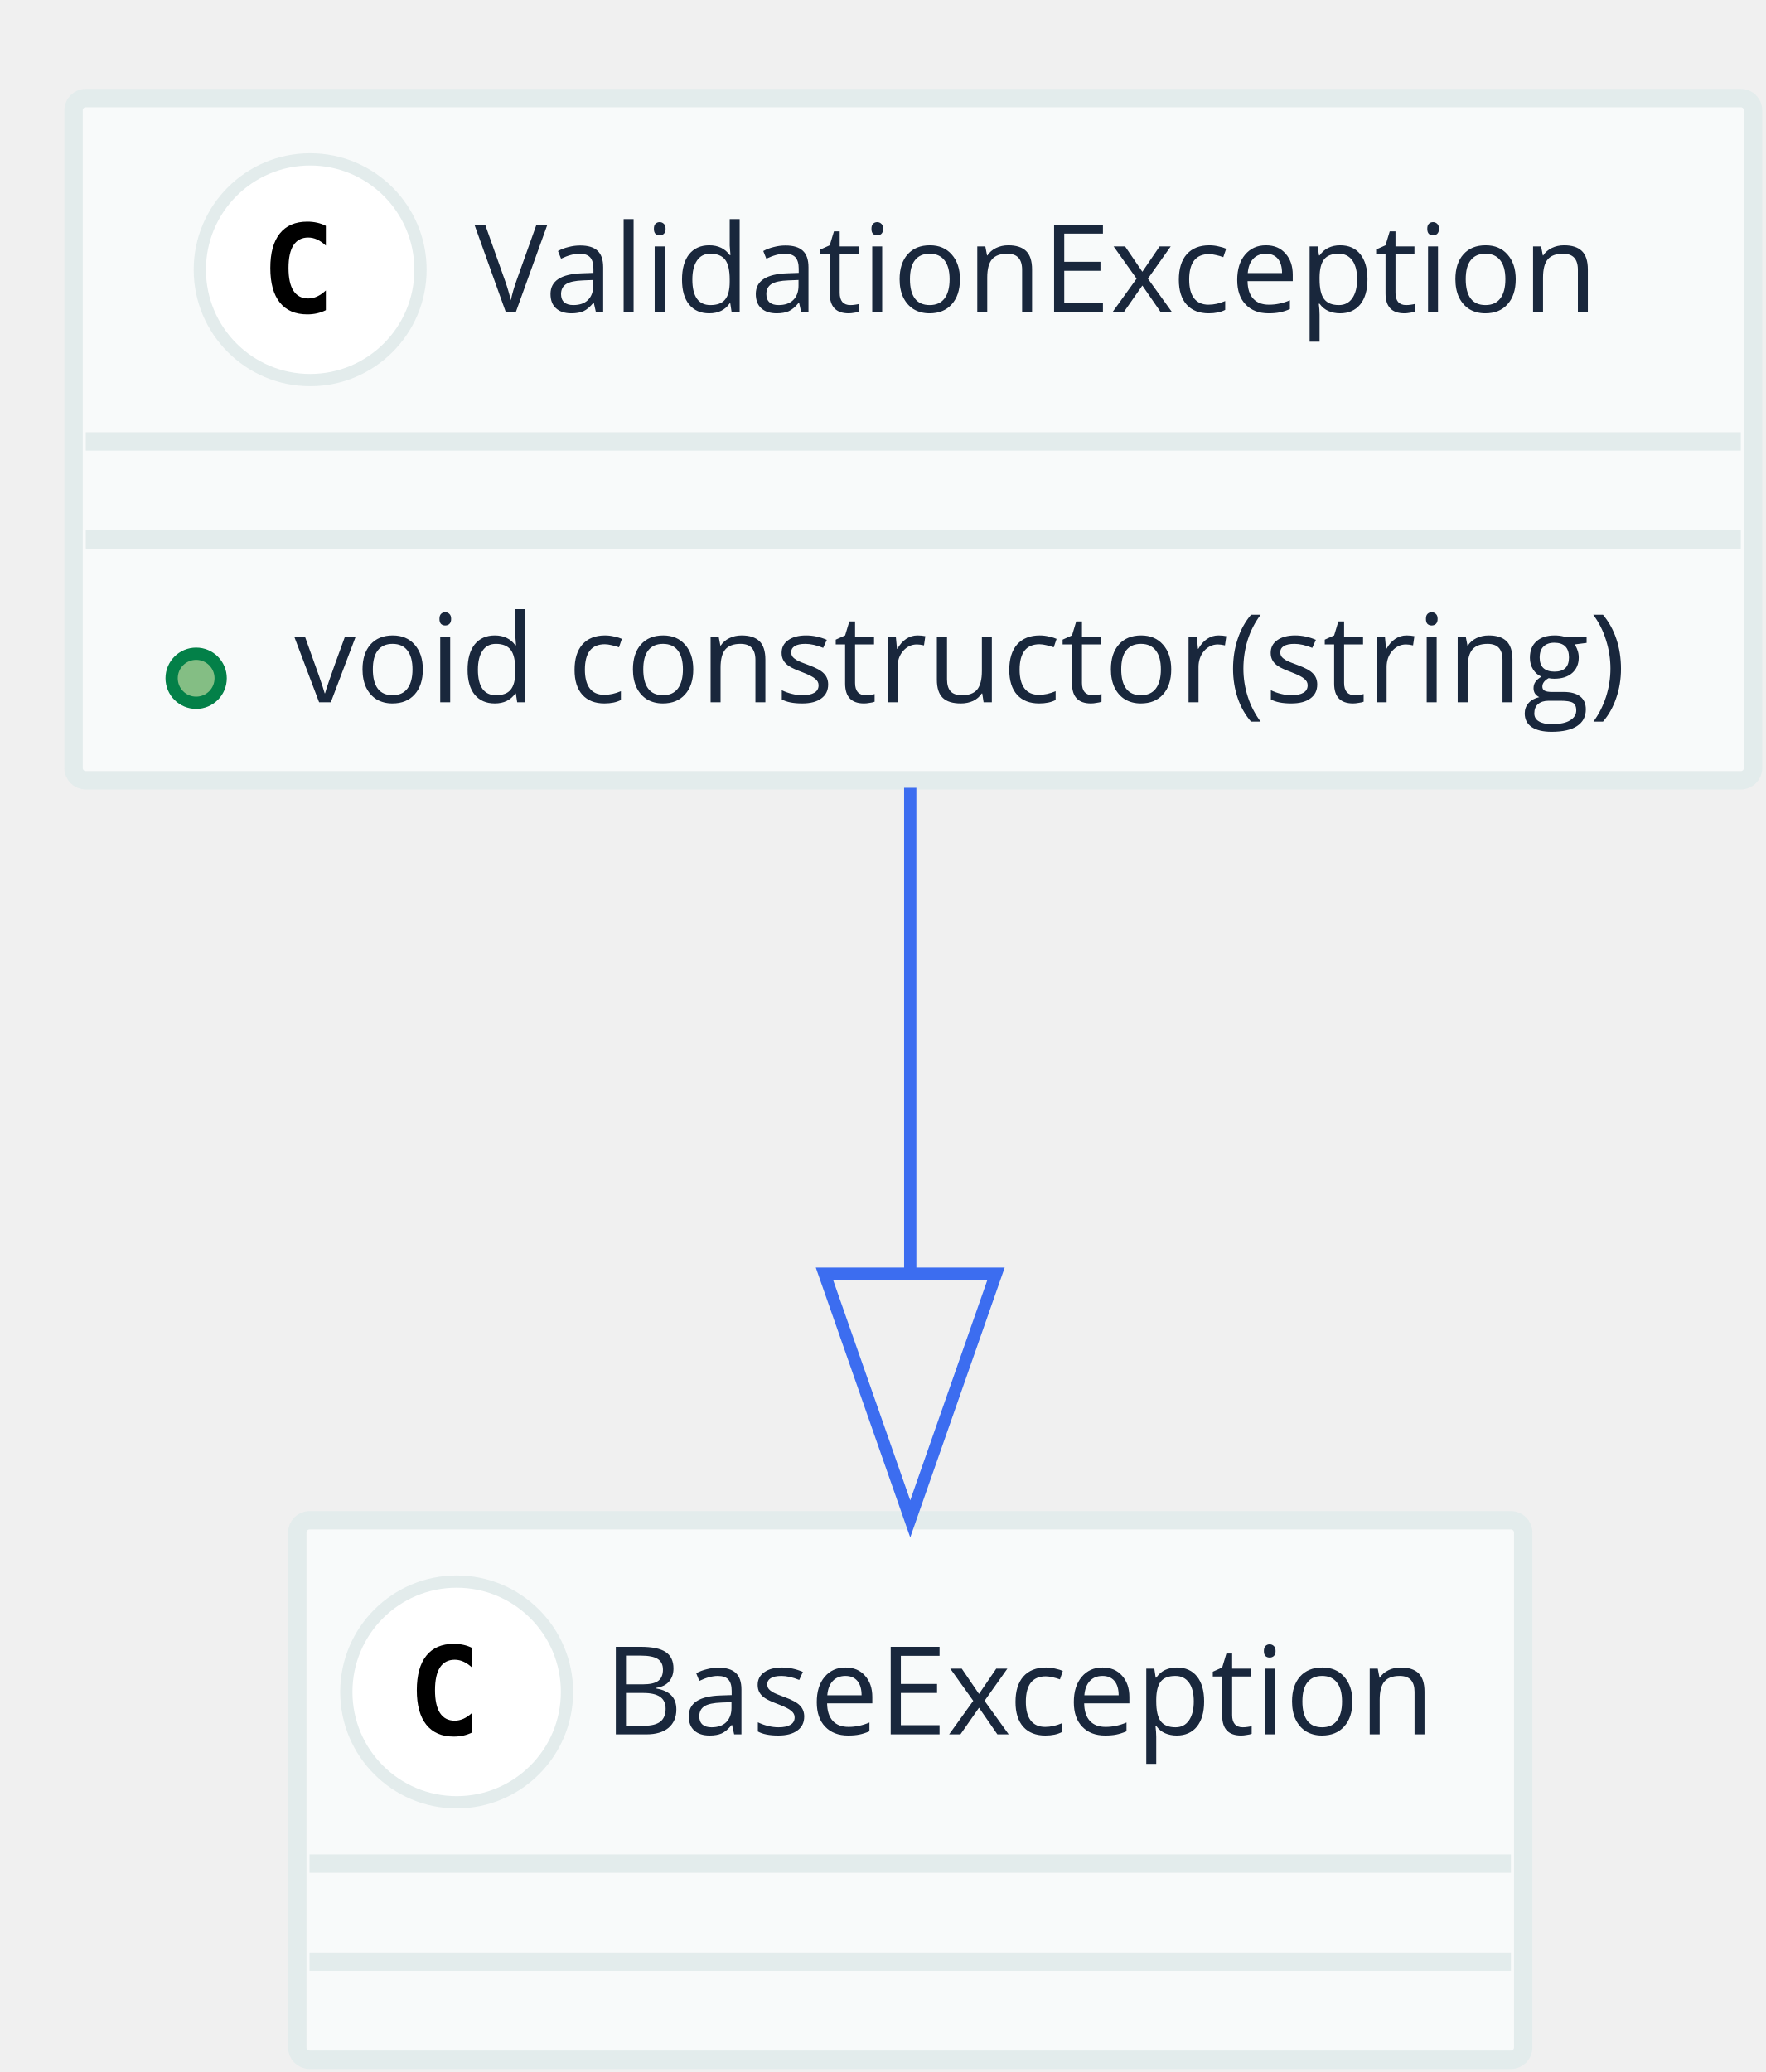
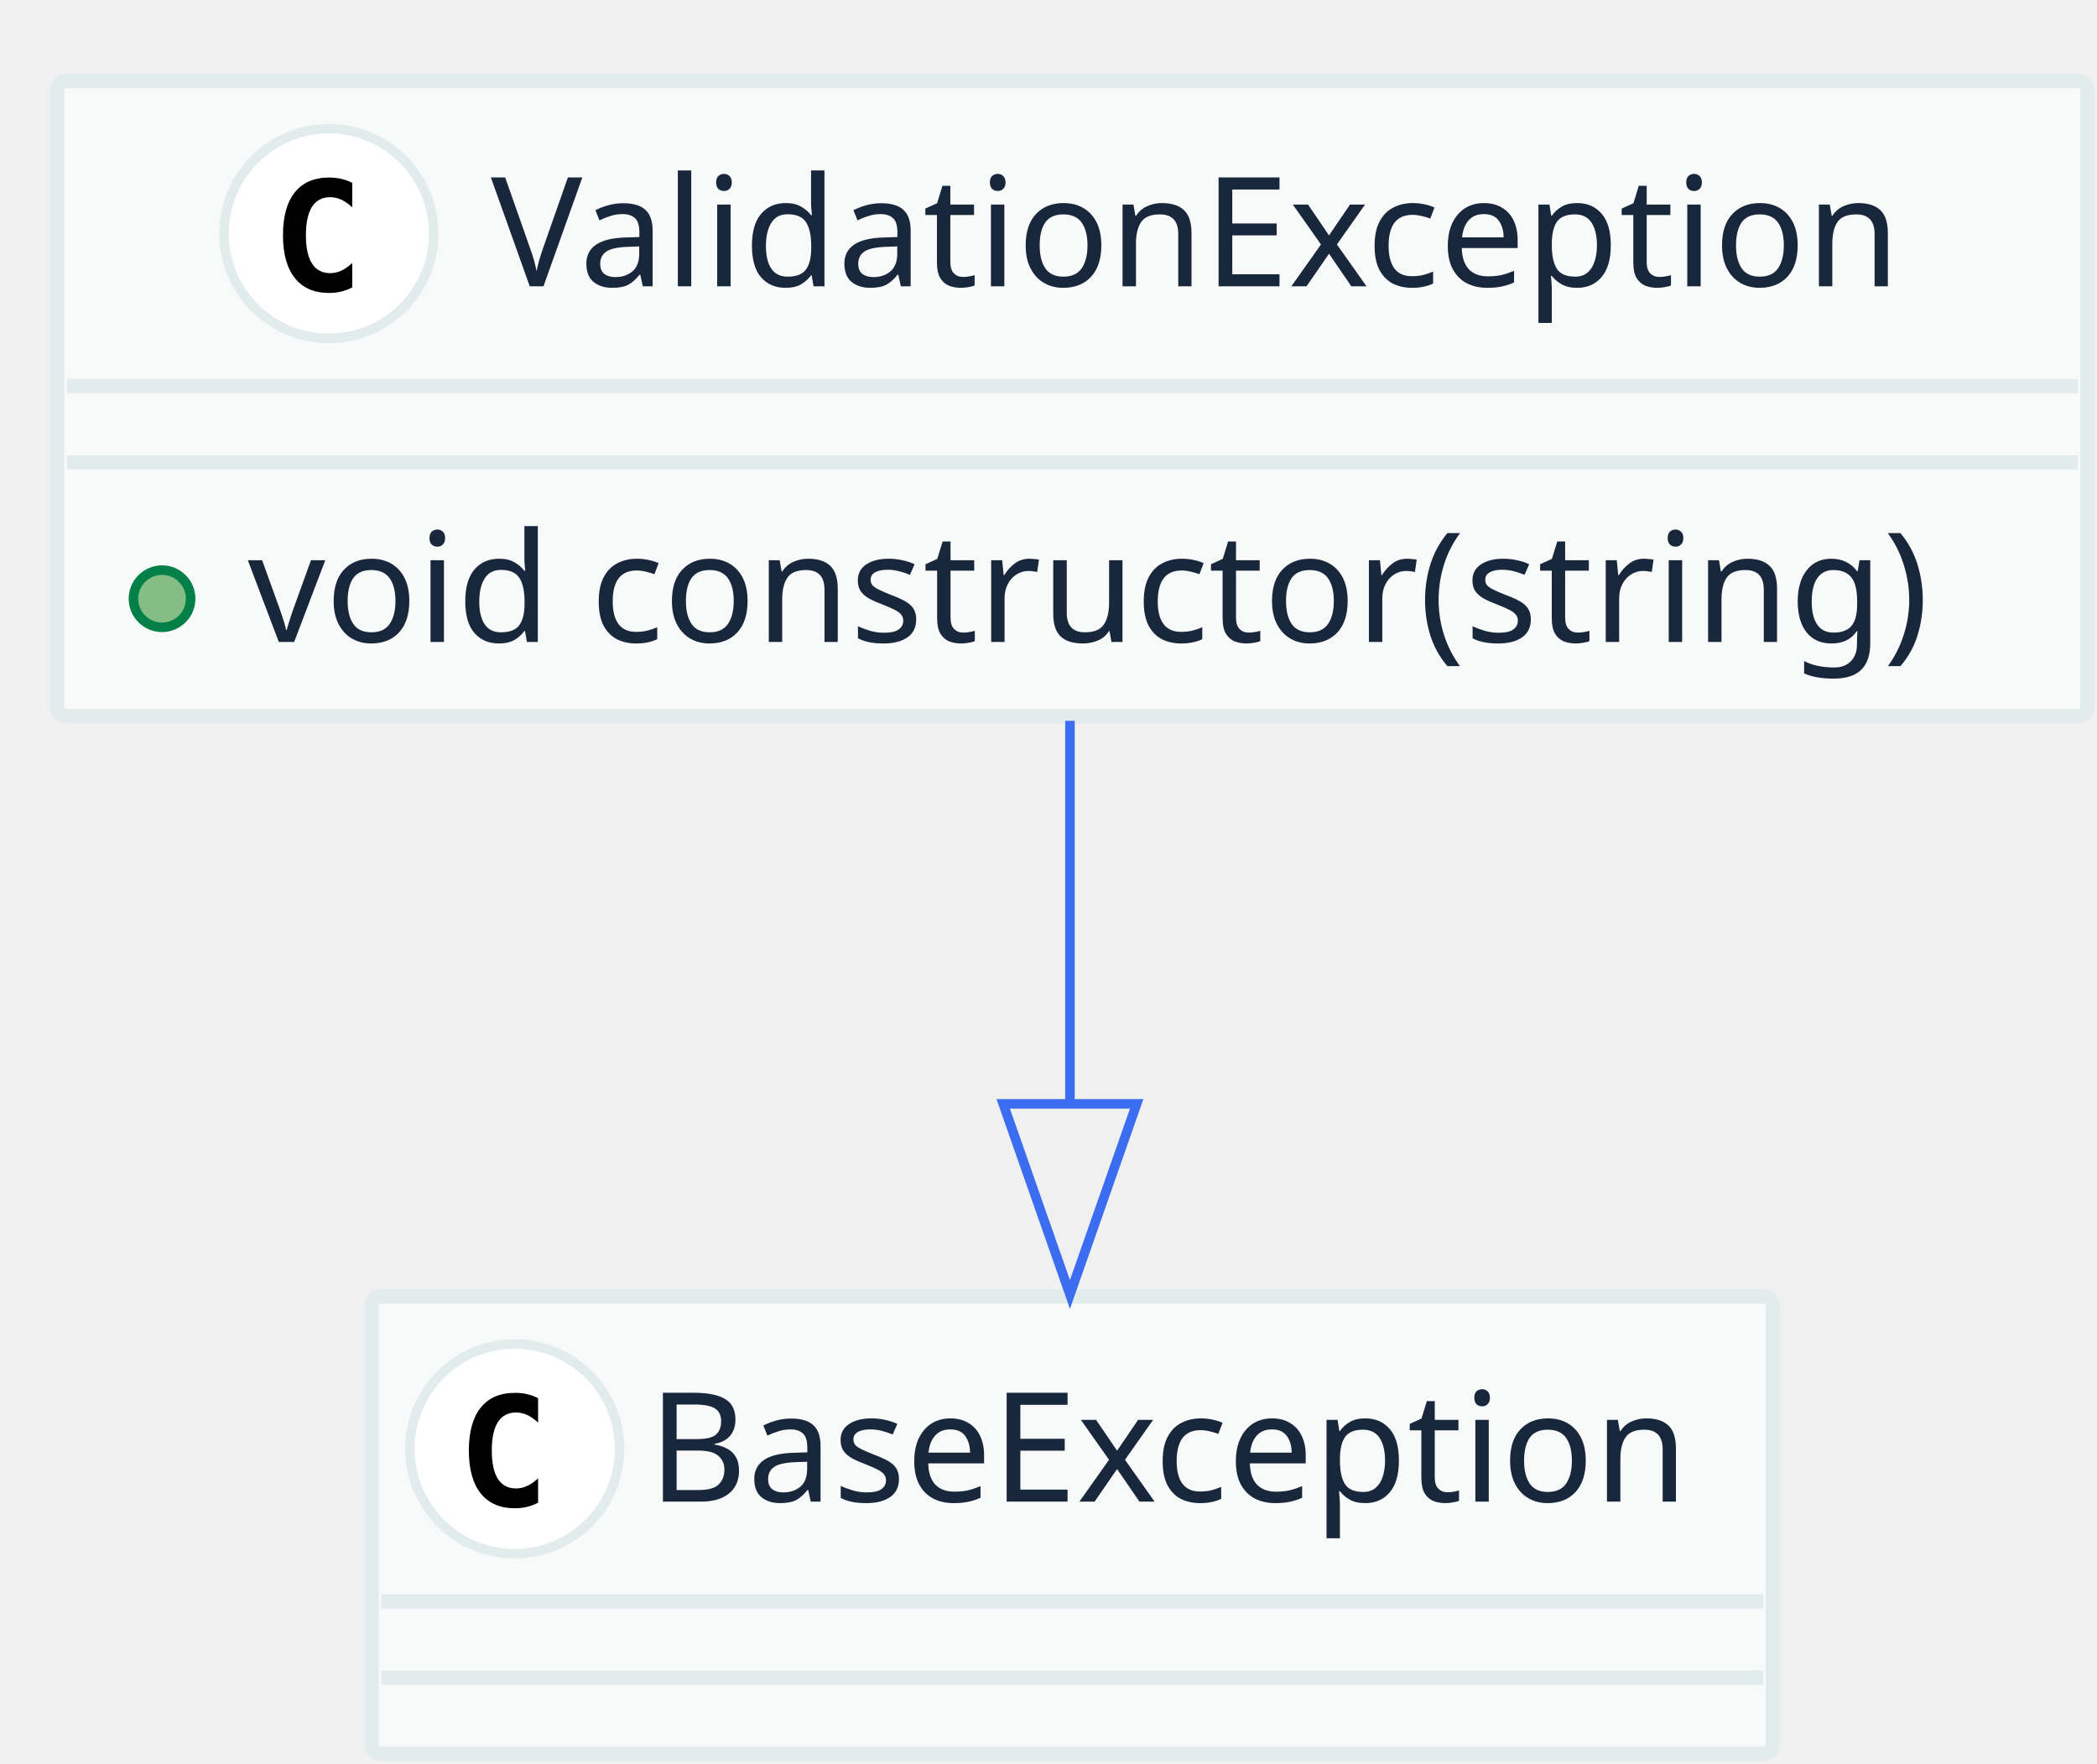
- <svg xmlns="http://www.w3.org/2000/svg" contentScriptType="application/ecmascript" contentStyleType="text/css" height="169px" preserveAspectRatio="none" style="width:144px;height:169px;" version="1.1" viewBox="0 0 144 169" width="144px" zoomAndPan="magnify">
+ <svg xmlns="http://www.w3.org/2000/svg" contentScriptType="application/ecmascript" contentStyleType="text/css" height="185px" preserveAspectRatio="none" style="width:220px;height:185px;" version="1.1" viewBox="0 0 220 185" width="220px" zoomAndPan="magnify">
  <defs />
  <g>
-     <rect fill="#F8FAFA" height="55.641" rx="1" ry="1" style="stroke: #E3ECEC; stroke-width: 1.5;" width="137" x="6" y="8" />
-     <ellipse cx="25.3" cy="22" fill="#FFFFFF" rx="9" ry="9" style="stroke: #E3ECEC; stroke-width: 1.0;" />
-     <path d="M26.581,25.297 Q26.238,25.469 25.863,25.555 Q25.488,25.641 25.066,25.641 Q23.597,25.641 22.823,24.672 Q22.05,23.703 22.05,21.859 Q22.05,20.016 22.823,19.047 Q23.597,18.078 25.066,18.078 Q25.488,18.078 25.87,18.164 Q26.253,18.25 26.581,18.422 L26.581,20.031 Q26.206,19.688 25.855,19.531 Q25.503,19.375 25.144,19.375 Q24.347,19.375 23.941,20 Q23.534,20.625 23.534,21.859 Q23.534,23.094 23.941,23.719 Q24.347,24.344 25.144,24.344 Q25.503,24.344 25.855,24.188 Q26.206,24.031 26.581,23.688 L26.581,25.297 Z " />
-     <text fill="#19273C" font-family="Open Sans" font-size="10" lengthAdjust="spacingAndGlyphs" textLength="95" x="38.7" y="25.462">ValidationException</text>
-     <line style="stroke: #E3ECEC; stroke-width: 1.5;" x1="7" x2="142" y1="36" y2="36" />
-     <line style="stroke: #E3ECEC; stroke-width: 1.5;" x1="7" x2="142" y1="44" y2="44" />
-     <ellipse cx="16" cy="55.32" fill="#84BE84" rx="2" ry="2" style="stroke: #038048; stroke-width: 1.0;" />
-     <text fill="#19273C" font-family="Open Sans" font-size="10" lengthAdjust="spacingAndGlyphs" textLength="113" x="24" y="57.282">void constructor(string)</text>
-     <rect fill="#F8FAFA" height="44" rx="1" ry="1" style="stroke: #E3ECEC; stroke-width: 1.5;" width="100" x="24.25" y="124" />
-     <ellipse cx="37.25" cy="138" fill="#FFFFFF" rx="9" ry="9" style="stroke: #E3ECEC; stroke-width: 1.0;" />
-     <path d="M38.531,141.297 Q38.188,141.469 37.812,141.555 Q37.438,141.641 37.016,141.641 Q35.547,141.641 34.773,140.672 Q34,139.703 34,137.859 Q34,136.016 34.773,135.047 Q35.547,134.078 37.016,134.078 Q37.438,134.078 37.82,134.164 Q38.203,134.25 38.531,134.422 L38.531,136.031 Q38.156,135.688 37.805,135.531 Q37.453,135.375 37.094,135.375 Q36.297,135.375 35.891,136 Q35.484,136.625 35.484,137.859 Q35.484,139.094 35.891,139.719 Q36.297,140.344 37.094,140.344 Q37.453,140.344 37.805,140.188 Q38.156,140.031 38.531,139.688 L38.531,141.297 Z " />
-     <text fill="#19273C" font-family="Open Sans" font-size="10" lengthAdjust="spacingAndGlyphs" textLength="72" x="49.25" y="141.462">BaseException</text>
-     <line style="stroke: #E3ECEC; stroke-width: 1.5;" x1="25.25" x2="123.25" y1="152" y2="152" />
-     <line style="stroke: #E3ECEC; stroke-width: 1.5;" x1="25.25" x2="123.25" y1="160" y2="160" />
-     <path d="M74.25,64.253 C74.25,76.247 74.25,90.596 74.25,103.849 " fill="none" style="stroke: #3C6DF0; stroke-width: 1.0;" />
-     <polygon fill="none" points="81.25,103.888,74.25,123.888,67.25,103.888,81.25,103.888" style="stroke: #3C6DF0; stroke-width: 1.0;" />
+     <rect fill="#F8FAFA" height="66.625" rx="1" ry="1" style="stroke: #E3ECEC; stroke-width: 1.5;" width="213" x="6" y="8.5" />
+     <ellipse cx="34.5" cy="24.5" fill="#FFFFFF" rx="11" ry="11" style="stroke: #E3ECEC; stroke-width: 1.0;" />
+     <path d="M36.953,30.156 Q36.406,30.438 35.805,30.586 Q35.203,30.734 34.531,30.734 Q32.172,30.734 30.93,29.172 Q29.688,27.609 29.688,24.672 Q29.688,21.734 30.93,20.18 Q32.172,18.625 34.531,18.625 Q35.203,18.625 35.812,18.766 Q36.422,18.906 36.953,19.188 L36.953,21.75 Q36.359,21.203 35.797,20.945 Q35.234,20.688 34.641,20.688 Q33.375,20.688 32.734,21.695 Q32.094,22.703 32.094,24.672 Q32.094,26.641 32.734,27.648 Q33.375,28.656 34.641,28.656 Q35.234,28.656 35.797,28.398 Q36.359,28.141 36.953,27.594 L36.953,30.156 Z " />
+     <text fill="#19273C" font-family="sans-serif" font-size="16" lengthAdjust="spacingAndGlyphs" textLength="151" x="51.5" y="30.039">ValidationException</text>
+     <line style="stroke: #E3ECEC; stroke-width: 1.5;" x1="7" x2="218" y1="40.5" y2="40.5" />
+     <line style="stroke: #E3ECEC; stroke-width: 1.5;" x1="7" x2="218" y1="48.5" y2="48.5" />
+     <ellipse cx="17" cy="62.812" fill="#84BE84" rx="3" ry="3" style="stroke: #038048; stroke-width: 1.0;" />
+     <text fill="#19273C" font-family="sans-serif" font-size="16" lengthAdjust="spacingAndGlyphs" textLength="187" x="26" y="67.352">void constructor(string)</text>
+     <rect fill="#F8FAFA" height="48" rx="1" ry="1" style="stroke: #E3ECEC; stroke-width: 1.5;" width="147" x="39" y="136" />
+     <ellipse cx="54" cy="152" fill="#FFFFFF" rx="11" ry="11" style="stroke: #E3ECEC; stroke-width: 1.0;" />
+     <path d="M56.453,157.656 Q55.906,157.938 55.305,158.086 Q54.703,158.234 54.031,158.234 Q51.672,158.234 50.43,156.672 Q49.188,155.109 49.188,152.172 Q49.188,149.234 50.43,147.68 Q51.672,146.125 54.031,146.125 Q54.703,146.125 55.312,146.266 Q55.922,146.406 56.453,146.688 L56.453,149.25 Q55.859,148.703 55.297,148.445 Q54.734,148.188 54.141,148.188 Q52.875,148.188 52.234,149.195 Q51.594,150.203 51.594,152.172 Q51.594,154.141 52.234,155.148 Q52.875,156.156 54.141,156.156 Q54.734,156.156 55.297,155.898 Q55.859,155.641 56.453,155.094 L56.453,157.656 Z " />
+     <text fill="#19273C" font-family="sans-serif" font-size="16" lengthAdjust="spacingAndGlyphs" textLength="115" x="68" y="157.539">BaseException</text>
+     <line style="stroke: #E3ECEC; stroke-width: 1.5;" x1="40" x2="185" y1="168" y2="168" />
+     <line style="stroke: #E3ECEC; stroke-width: 1.5;" x1="40" x2="185" y1="176" y2="176" />
+     <path d="M112.25,75.621 C112.25,88.049 112.25,102.412 112.25,115.68 " fill="none" style="stroke: #3C6DF0; stroke-width: 1.0;" />
+     <polygon fill="none" points="119.25,115.808,112.25,135.808,105.25,115.808,119.25,115.808" style="stroke: #3C6DF0; stroke-width: 1.0;" />
  </g>
</svg>
